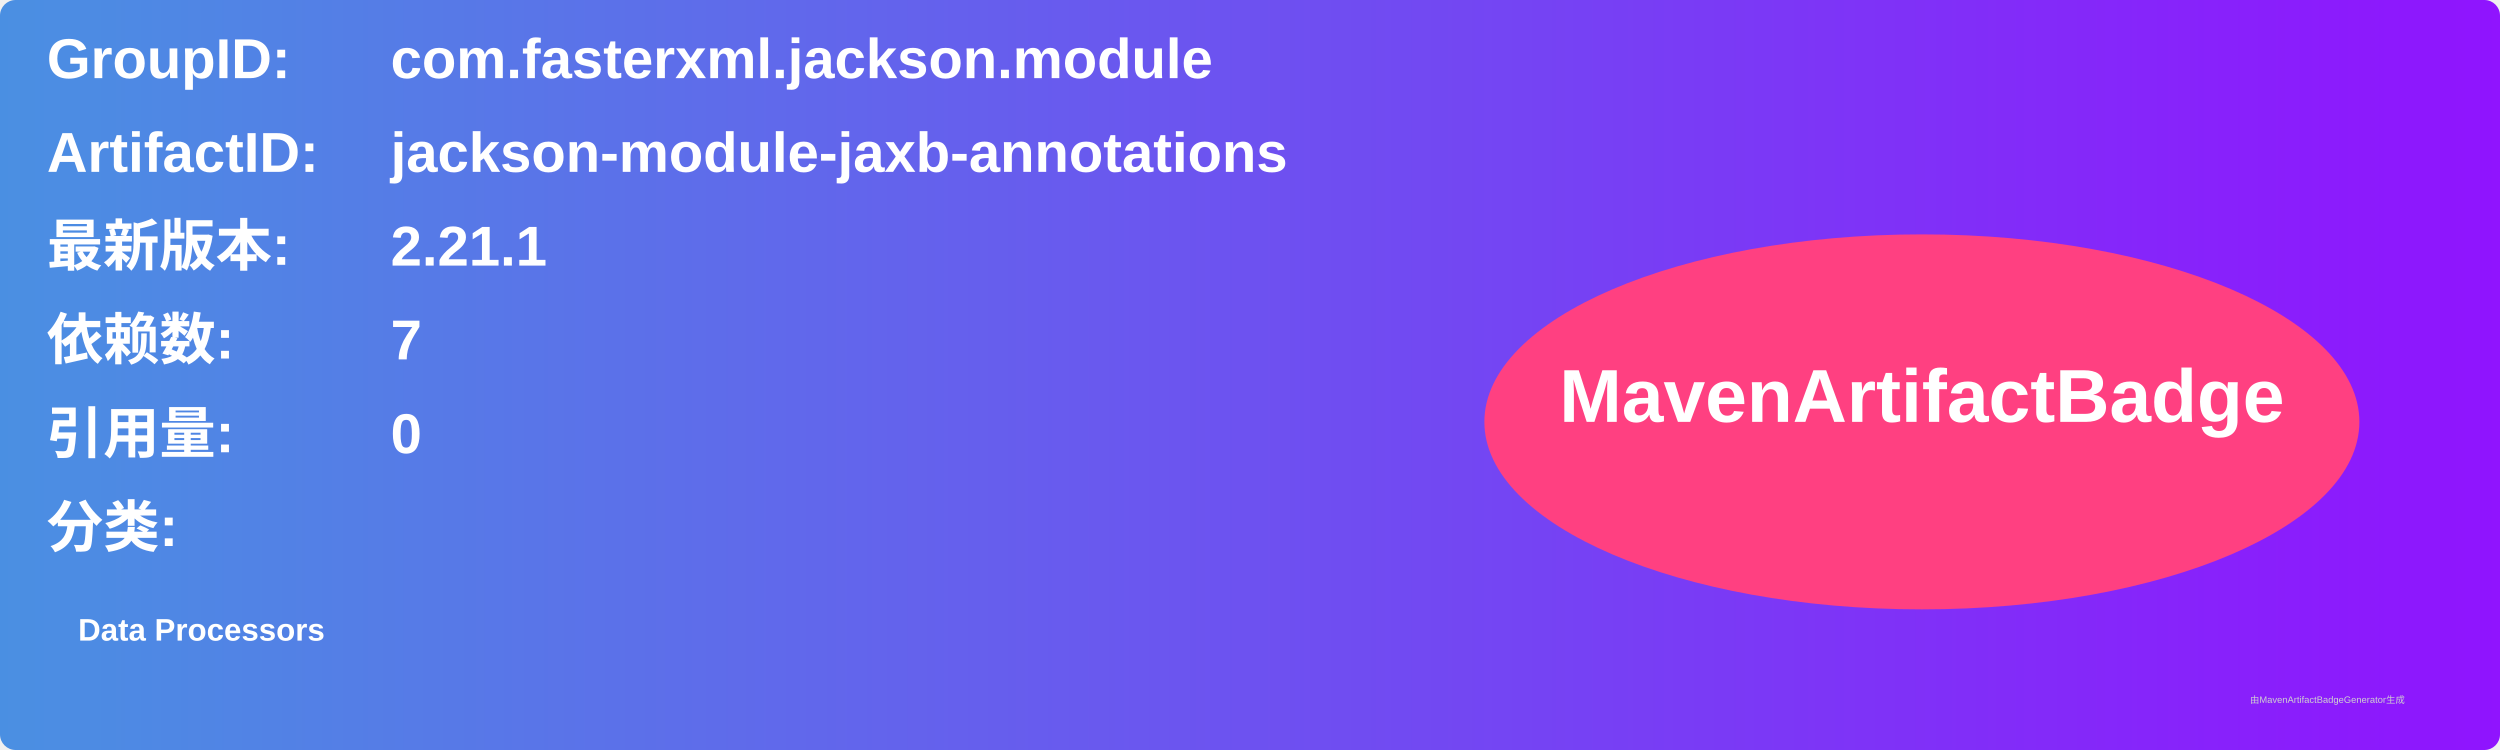
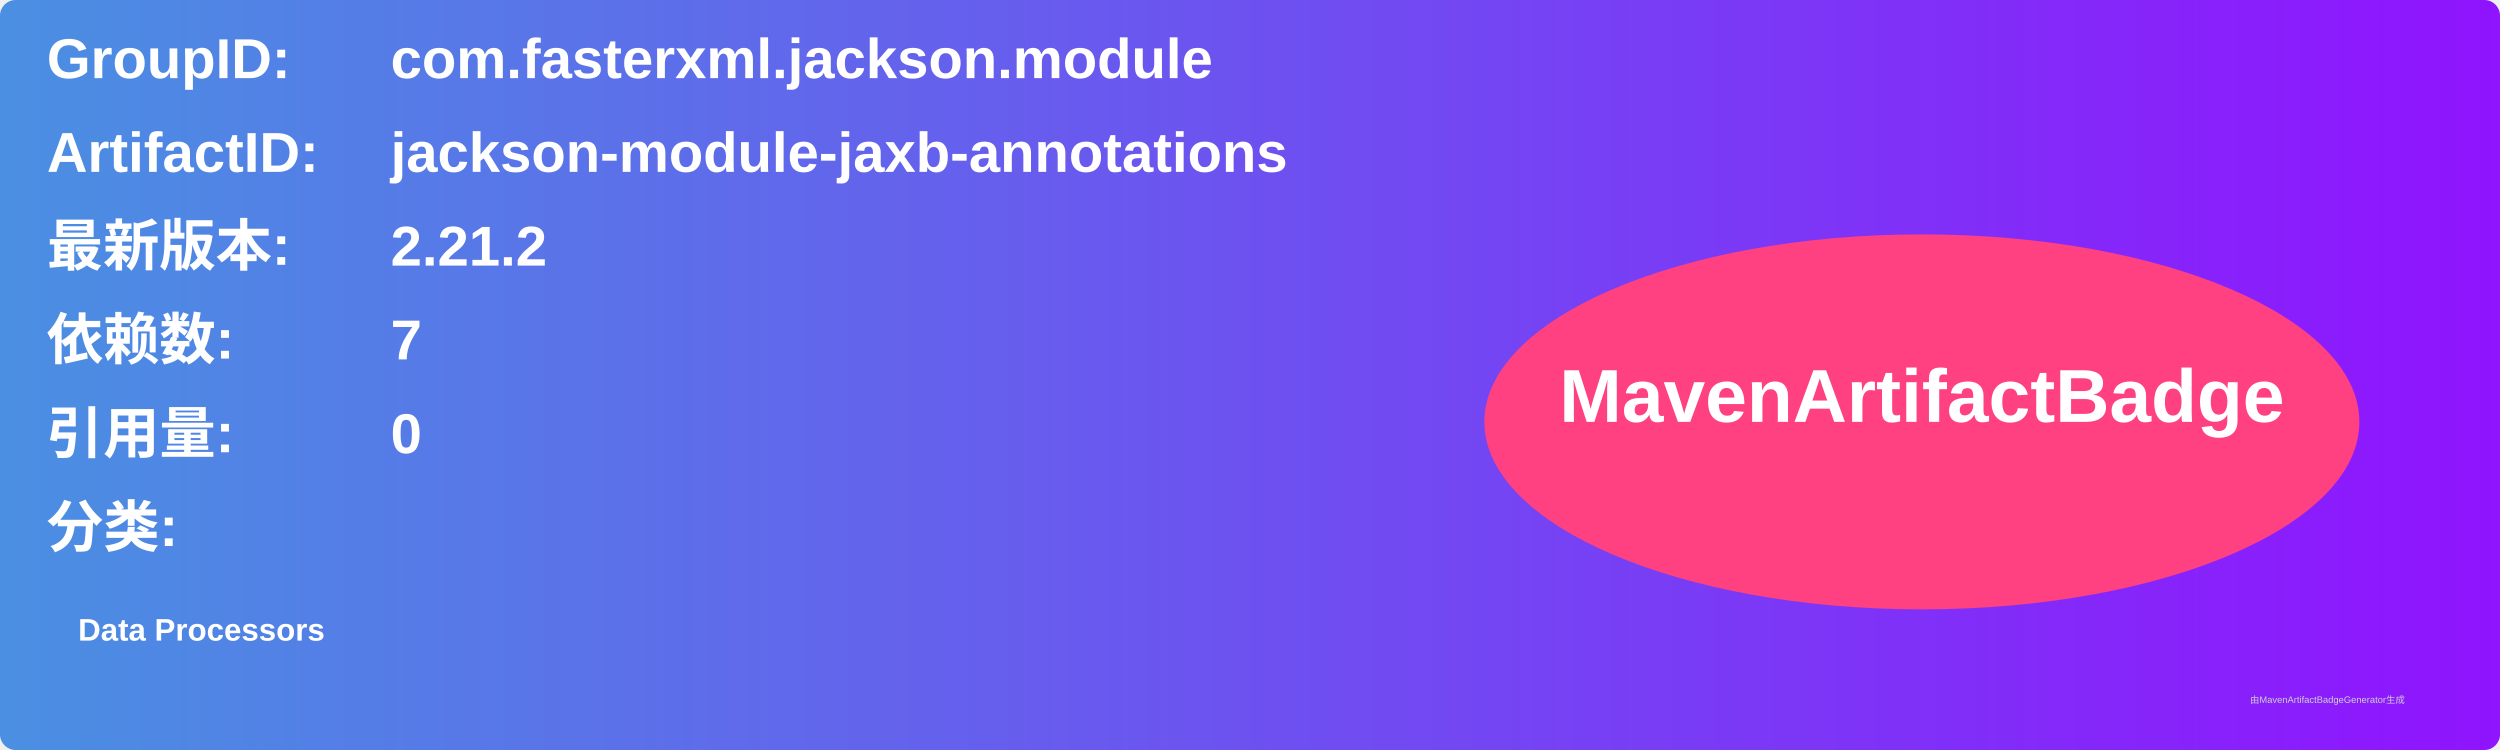
<svg xmlns="http://www.w3.org/2000/svg" width="800" height="240" viewBox="0 0 800 240">
  <linearGradient id="grad" x1="0%" y1="0%" x2="100%" y2="0%">
    <stop offset="0%" stop-color="#4a90e2" />
    <stop offset="100%" stop-color="#9013fe" />
  </linearGradient>
  <rect width="100%" height="100%" rx="5" ry="5" fill="url(#grad)" />
  <g transform="translate(15, 15)">
    <text x="0" y="10" font-family="Arial" font-size="18" fill="white" font-weight="bold" width="260">GroupID:</text>
    <text x="110" y="10" font-family="Arial" font-size="18" fill="white" font-weight="bold" width="460">com.fasterxml.jackson.module</text>
    <text x="0" y="40" font-family="Arial" font-size="18" fill="white" font-weight="bold" width="260">ArtifactID:</text>
    <text x="110" y="40" font-family="Arial" font-size="18" fill="white" font-weight="bold" width="460">jackson-module-jaxb-annotations</text>
    <text x="0" y="70" font-family="Arial" font-size="18" fill="white" font-weight="bold">最新版本:</text>
    <text x="110" y="70" font-family="Arial" font-size="18" fill="white" font-weight="bold">
-       <tspan font-weight="bold">2.21.1</tspan>
+       <tspan font-weight="bold">2.21.2</tspan>
    </text>
    <text x="0" y="100" font-family="Arial" font-size="18" fill="white" font-weight="bold">依赖数: </text>
    <text x="110" y="100" font-family="Arial" font-size="18" fill="white">
      <tspan font-weight="bold">7</tspan>
    </text>
    <text x="0" y="130" font-family="Arial" font-size="18" fill="white" font-weight="bold">引用量: </text>
    <text x="110" y="130" font-family="Arial" font-size="18" fill="white">
      <tspan font-weight="bold">0</tspan>
    </text>
    <text x="0" y="160" font-family="Arial" font-size="18" fill="white" font-weight="bold">分类:</text>
    <text x="10" y="190" font-family="Arial" font-size="10" fill="white">
      <tspan font-weight="bold">Data Processors</tspan>
    </text>
    <ellipse cx="600" cy="120" rx="140" ry="60" fill="#ff4081" />
    <text x="600" y="120" text-anchor="middle" font-family="Arial" font-size="24" fill="white" font-weight="bold">MavenArtifactBadge</text>
  </g>
  <text x="720" y="225" font-family="Arial" font-size="3" fill="#d0d0d0">由MavenArtifactBadgeGenerator生成</text>
</svg>
